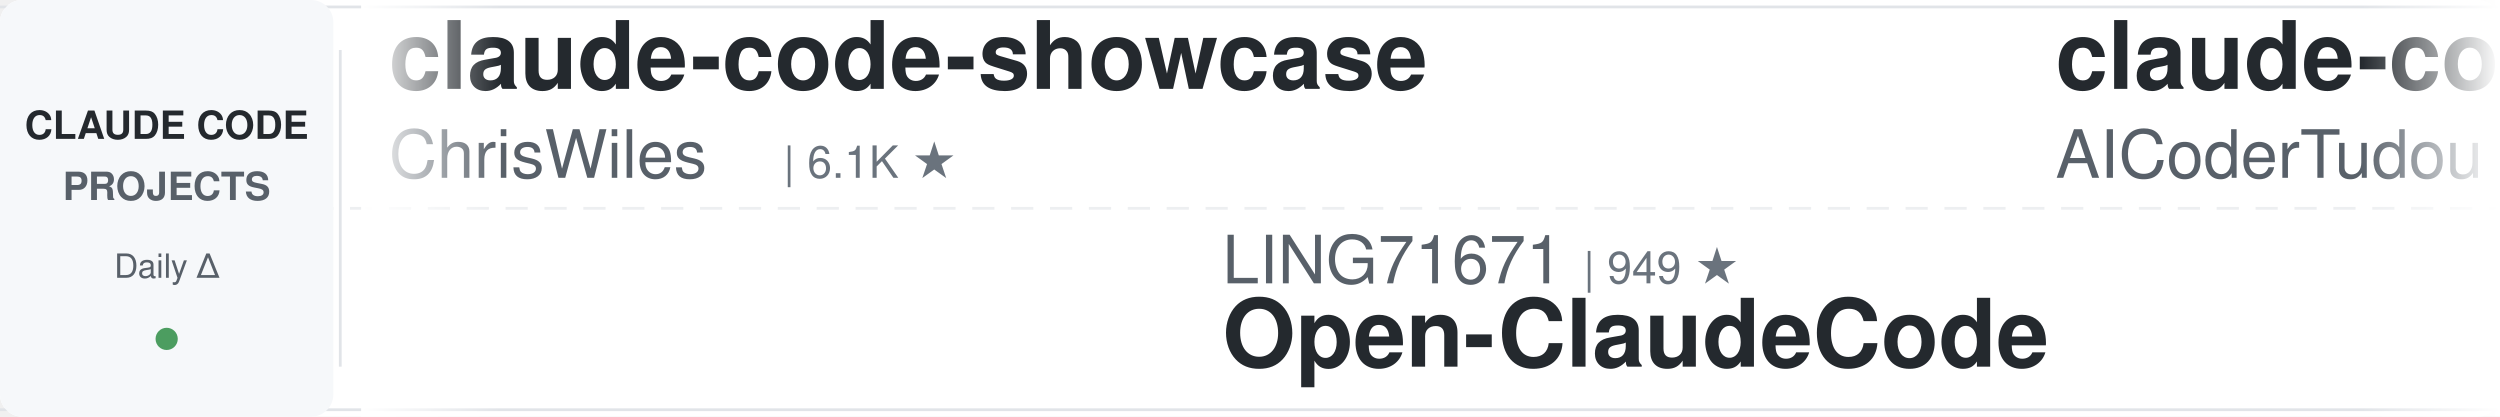
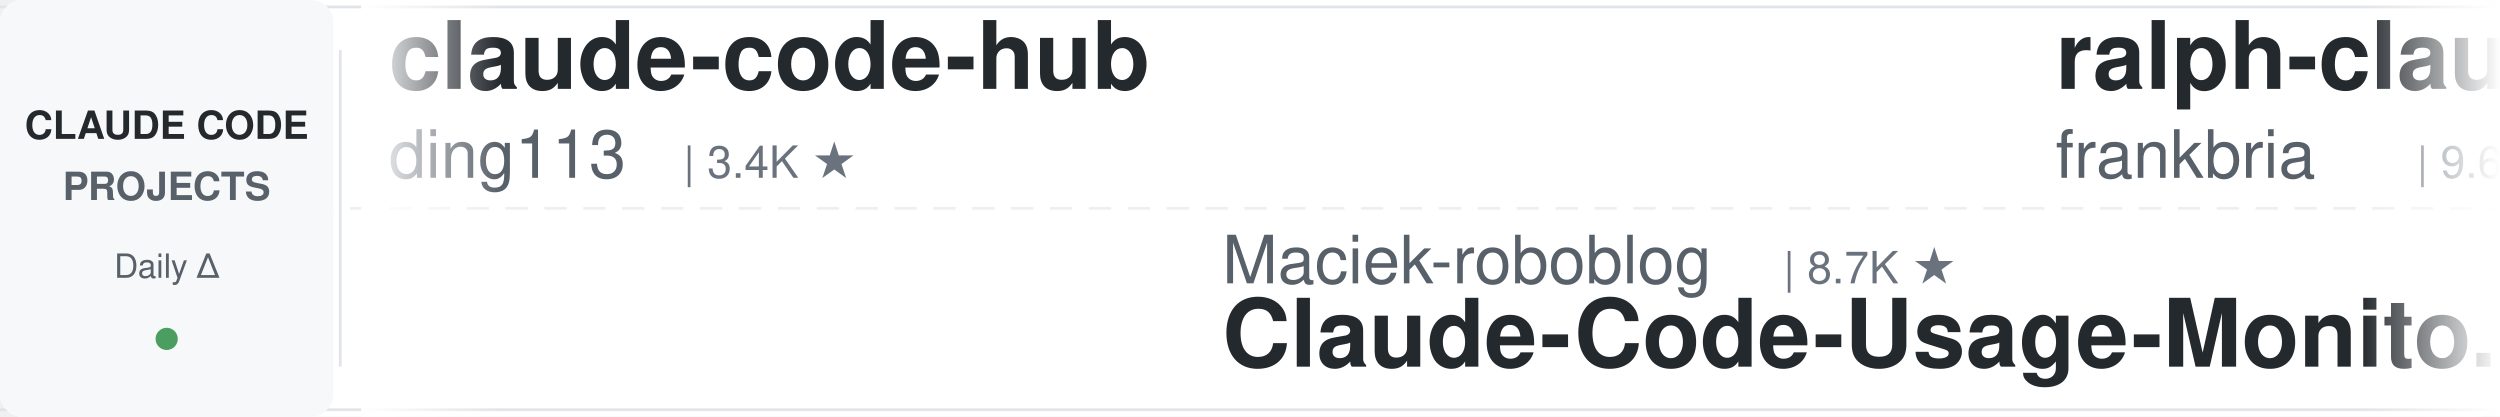
<svg xmlns="http://www.w3.org/2000/svg" width="900" height="150">
  <defs>
    <linearGradient id="leftFade" x1="0%" y1="0%" x2="100%" y2="0%">
      <stop offset="0%" style="stop-color:#ffffff;stop-opacity:1" />
      <stop offset="100%" style="stop-color:#ffffff;stop-opacity:0" />
    </linearGradient>
    <linearGradient id="rightFade" x1="0%" y1="0%" x2="100%" y2="0%">
      <stop offset="0%" style="stop-color:#ffffff;stop-opacity:0" />
      <stop offset="100%" style="stop-color:#ffffff;stop-opacity:1" />
    </linearGradient>
  </defs>
  <rect width="900" height="150" fill="#ffffff" rx="8" />
  <rect x="0" y="2" width="900" height="1" fill="#e1e4e8" />
  <rect x="0" y="147" width="900" height="1" fill="#e1e4e8" />
  <line x1="0" y1="75" x2="900" y2="75" stroke="#e1e4e8" stroke-width="1" stroke-dasharray="8 6" opacity="0.6" />
  <rect x="0" y="0" width="120" height="150" fill="#f6f8fa" rx="8" />
  <text x="60" y="50" font-family="-apple-system, BlinkMacSystemFont, 'Segoe UI', Helvetica, Arial, sans-serif" font-size="14" font-weight="600" fill="#24292e" text-anchor="middle">CLAUDE CODE</text>
  <text x="60" y="72" font-family="-apple-system, BlinkMacSystemFont, 'Segoe UI', Helvetica, Arial, sans-serif" font-size="14" font-weight="600" fill="#586069" text-anchor="middle">PROJECTS</text>
  <text x="60" y="100" font-family="-apple-system, BlinkMacSystemFont, 'Segoe UI', Helvetica, Arial, sans-serif" font-size="12" font-weight="500" fill="#586069" text-anchor="middle">Daily Δ</text>
  <circle cx="60" cy="122" r="4" fill="#22863a" opacity="0.8" />
  <rect x="122" y="18" width="1" height="114" fill="#e1e4e8" />
  <clipPath id="tickerClip">
    <rect x="130" y="0" width="770" height="150" />
  </clipPath>
  <g clip-path="url(#tickerClip)">
    <g id="tickerItems">
      <animateTransform attributeName="transform" attributeType="XML" type="translate" from="0 0" to="-3000 0" dur="54s" repeatCount="indefinite" />
      <g transform="translate(0, 0)">
-         <text x="140" y="32" font-family="-apple-system, BlinkMacSystemFont, 'Segoe UI', Helvetica, Arial, sans-serif" font-size="34" font-weight="600" fill="#24292e">claude-code-showcase</text>
-         <text x="140" y="64" font-family="-apple-system, BlinkMacSystemFont, 'Segoe UI', Helvetica, Arial, sans-serif" font-size="24" font-weight="400" fill="#586069">ChrisWiles</text>
-         <text x="282" y="64" font-family="-apple-system, BlinkMacSystemFont, 'Segoe UI', Helvetica, Arial, sans-serif" font-size="16" font-weight="500" fill="#6a737d">| 6.1K ★</text>
+         <text x="140" y="32" font-family="-apple-system, BlinkMacSystemFont, 'Segoe UI', Helvetica, Arial, sans-serif" font-size="34" font-weight="600" fill="#24292e">claude-code-hub</text>
+         <text x="140" y="64" font-family="-apple-system, BlinkMacSystemFont, 'Segoe UI', Helvetica, Arial, sans-serif" font-size="24" font-weight="400" fill="#586069">ding113</text>
+         <text x="246" y="64" font-family="-apple-system, BlinkMacSystemFont, 'Segoe UI', Helvetica, Arial, sans-serif" font-size="16" font-weight="500" fill="#6a737d">| 3.4K ★</text>
      </g>
      <g transform="translate(300, 0)">
-         <text x="140" y="102" font-family="-apple-system, BlinkMacSystemFont, 'Segoe UI', Helvetica, Arial, sans-serif" font-size="24" font-weight="400" fill="#586069">LING71671</text>
-         <text x="270" y="102" font-family="-apple-system, BlinkMacSystemFont, 'Segoe UI', Helvetica, Arial, sans-serif" font-size="16" font-weight="500" fill="#6a737d">| 949 ★</text>
-         <text x="140" y="132" font-family="-apple-system, BlinkMacSystemFont, 'Segoe UI', Helvetica, Arial, sans-serif" font-size="34" font-weight="600" fill="#24292e">Open-ClaudeCode</text>
+         <text x="140" y="102" font-family="-apple-system, BlinkMacSystemFont, 'Segoe UI', Helvetica, Arial, sans-serif" font-size="24" font-weight="400" fill="#586069">Maciek-roboblog</text>
+         <text x="342" y="102" font-family="-apple-system, BlinkMacSystemFont, 'Segoe UI', Helvetica, Arial, sans-serif" font-size="16" font-weight="500" fill="#6a737d">| 8.7K ★</text>
+         <text x="140" y="132" font-family="-apple-system, BlinkMacSystemFont, 'Segoe UI', Helvetica, Arial, sans-serif" font-size="34" font-weight="600" fill="#24292e">Claude-Code-Usage-Monito...</text>
      </g>
      <g transform="translate(600, 0)">
-         <text x="140" y="32" font-family="-apple-system, BlinkMacSystemFont, 'Segoe UI', Helvetica, Arial, sans-serif" font-size="34" font-weight="600" fill="#24292e">claude-code-tudou</text>
-         <text x="140" y="64" font-family="-apple-system, BlinkMacSystemFont, 'Segoe UI', Helvetica, Arial, sans-serif" font-size="24" font-weight="400" fill="#586069">AICoderTudou</text>
-         <text x="306" y="64" font-family="-apple-system, BlinkMacSystemFont, 'Segoe UI', Helvetica, Arial, sans-serif" font-size="16" font-weight="500" fill="#6a737d">| 494 ★</text>
-       </g>
-       <g transform="translate(900, 0)">
-         <text x="140" y="102" font-family="-apple-system, BlinkMacSystemFont, 'Segoe UI', Helvetica, Arial, sans-serif" font-size="24" font-weight="400" fill="#586069">Yeachan-Heo</text>
-         <text x="294" y="102" font-family="-apple-system, BlinkMacSystemFont, 'Segoe UI', Helvetica, Arial, sans-serif" font-size="16" font-weight="500" fill="#6a737d">| 39.1K ★</text>
-         <text x="140" y="132" font-family="-apple-system, BlinkMacSystemFont, 'Segoe UI', Helvetica, Arial, sans-serif" font-size="34" font-weight="600" fill="#24292e">oh-my-claudecode</text>
-       </g>
-       <g transform="translate(1200, 0)">
-         <text x="140" y="32" font-family="-apple-system, BlinkMacSystemFont, 'Segoe UI', Helvetica, Arial, sans-serif" font-size="34" font-weight="600" fill="#24292e">claude-code-rust</text>
-         <text x="140" y="64" font-family="-apple-system, BlinkMacSystemFont, 'Segoe UI', Helvetica, Arial, sans-serif" font-size="24" font-weight="400" fill="#586069">lorryjovens-hub</text>
-         <text x="342" y="64" font-family="-apple-system, BlinkMacSystemFont, 'Segoe UI', Helvetica, Arial, sans-serif" font-size="16" font-weight="500" fill="#6a737d">| 1.7K ★</text>
-       </g>
-       <g transform="translate(1500, 0)">
-         <text x="140" y="102" font-family="-apple-system, BlinkMacSystemFont, 'Segoe UI', Helvetica, Arial, sans-serif" font-size="24" font-weight="400" fill="#586069">darcyegb</text>
-         <text x="258" y="102" font-family="-apple-system, BlinkMacSystemFont, 'Segoe UI', Helvetica, Arial, sans-serif" font-size="16" font-weight="500" fill="#6a737d">| 762 ★</text>
-         <text x="140" y="132" font-family="-apple-system, BlinkMacSystemFont, 'Segoe UI', Helvetica, Arial, sans-serif" font-size="34" font-weight="600" fill="#24292e">ClaudeCodeAgents</text>
-       </g>
-       <g transform="translate(1800, 0)">
        <text x="140" y="32" font-family="-apple-system, BlinkMacSystemFont, 'Segoe UI', Helvetica, Arial, sans-serif" font-size="34" font-weight="600" fill="#24292e">ralph-claude-code</text>
        <text x="140" y="64" font-family="-apple-system, BlinkMacSystemFont, 'Segoe UI', Helvetica, Arial, sans-serif" font-size="24" font-weight="400" fill="#586069">frankbria</text>
        <text x="270" y="64" font-family="-apple-system, BlinkMacSystemFont, 'Segoe UI', Helvetica, Arial, sans-serif" font-size="16" font-weight="500" fill="#6a737d">| 9.6K ★</text>
      </g>
+       <g transform="translate(900, 0)">
+         <text x="140" y="102" font-family="-apple-system, BlinkMacSystemFont, 'Segoe UI', Helvetica, Arial, sans-serif" font-size="24" font-weight="400" fill="#586069">Cranot</text>
+         <text x="234" y="102" font-family="-apple-system, BlinkMacSystemFont, 'Segoe UI', Helvetica, Arial, sans-serif" font-size="16" font-weight="500" fill="#6a737d">| 2.9K ★</text>
+         <text x="140" y="132" font-family="-apple-system, BlinkMacSystemFont, 'Segoe UI', Helvetica, Arial, sans-serif" font-size="34" font-weight="600" fill="#24292e">claude-code-guide</text>
+       </g>
+       <g transform="translate(1200, 0)">
+         <text x="140" y="32" font-family="-apple-system, BlinkMacSystemFont, 'Segoe UI', Helvetica, Arial, sans-serif" font-size="34" font-weight="600" fill="#24292e">claude-code-hooks-master...</text>
+         <text x="140" y="64" font-family="-apple-system, BlinkMacSystemFont, 'Segoe UI', Helvetica, Arial, sans-serif" font-size="24" font-weight="400" fill="#586069">disler</text>
+         <text x="234" y="64" font-family="-apple-system, BlinkMacSystemFont, 'Segoe UI', Helvetica, Arial, sans-serif" font-size="16" font-weight="500" fill="#6a737d">| 3.9K ★</text>
+       </g>
+       <g transform="translate(1500, 0)">
+         <text x="140" y="102" font-family="-apple-system, BlinkMacSystemFont, 'Segoe UI', Helvetica, Arial, sans-serif" font-size="24" font-weight="400" fill="#586069">pedrohcgs</text>
+         <text x="270" y="102" font-family="-apple-system, BlinkMacSystemFont, 'Segoe UI', Helvetica, Arial, sans-serif" font-size="16" font-weight="500" fill="#6a737d">| 1.6K ★</text>
+         <text x="140" y="132" font-family="-apple-system, BlinkMacSystemFont, 'Segoe UI', Helvetica, Arial, sans-serif" font-size="34" font-weight="600" fill="#24292e">claude-code-my-workflow</text>
+       </g>
+       <g transform="translate(1800, 0)">
+         <text x="140" y="32" font-family="-apple-system, BlinkMacSystemFont, 'Segoe UI', Helvetica, Arial, sans-serif" font-size="34" font-weight="600" fill="#24292e">awesome-claude-code-tool...</text>
+         <text x="140" y="64" font-family="-apple-system, BlinkMacSystemFont, 'Segoe UI', Helvetica, Arial, sans-serif" font-size="24" font-weight="400" fill="#586069">rohitg00</text>
+         <text x="258" y="64" font-family="-apple-system, BlinkMacSystemFont, 'Segoe UI', Helvetica, Arial, sans-serif" font-size="16" font-weight="500" fill="#6a737d">| 2.6K ★</text>
+       </g>
      <g transform="translate(2100, 0)">
-         <text x="140" y="102" font-family="-apple-system, BlinkMacSystemFont, 'Segoe UI', Helvetica, Arial, sans-serif" font-size="24" font-weight="400" fill="#586069">Piebald-AI</text>
-         <text x="282" y="102" font-family="-apple-system, BlinkMacSystemFont, 'Segoe UI', Helvetica, Arial, sans-serif" font-size="16" font-weight="500" fill="#6a737d">| 12.7K ★</text>
-         <text x="140" y="132" font-family="-apple-system, BlinkMacSystemFont, 'Segoe UI', Helvetica, Arial, sans-serif" font-size="34" font-weight="600" fill="#24292e">claude-code-system-promp...</text>
+         <text x="140" y="102" font-family="-apple-system, BlinkMacSystemFont, 'Segoe UI', Helvetica, Arial, sans-serif" font-size="24" font-weight="400" fill="#586069">digitalsamba</text>
+         <text x="306" y="102" font-family="-apple-system, BlinkMacSystemFont, 'Segoe UI', Helvetica, Arial, sans-serif" font-size="16" font-weight="500" fill="#6a737d">| 2.1K ★</text>
+         <text x="140" y="132" font-family="-apple-system, BlinkMacSystemFont, 'Segoe UI', Helvetica, Arial, sans-serif" font-size="34" font-weight="600" fill="#24292e">claude-code-video-toolki...</text>
      </g>
      <g transform="translate(2400, 0)">
-         <text x="140" y="32" font-family="-apple-system, BlinkMacSystemFont, 'Segoe UI', Helvetica, Arial, sans-serif" font-size="34" font-weight="600" fill="#24292e">claude-code-transcripts</text>
-         <text x="140" y="64" font-family="-apple-system, BlinkMacSystemFont, 'Segoe UI', Helvetica, Arial, sans-serif" font-size="24" font-weight="400" fill="#586069">simonw</text>
-         <text x="234" y="64" font-family="-apple-system, BlinkMacSystemFont, 'Segoe UI', Helvetica, Arial, sans-serif" font-size="16" font-weight="500" fill="#6a737d">| 1.7K ★</text>
+         <text x="140" y="32" font-family="-apple-system, BlinkMacSystemFont, 'Segoe UI', Helvetica, Arial, sans-serif" font-size="34" font-weight="600" fill="#24292e">edmunds-claude-code</text>
+         <text x="140" y="64" font-family="-apple-system, BlinkMacSystemFont, 'Segoe UI', Helvetica, Arial, sans-serif" font-size="24" font-weight="400" fill="#586069">edmund-io</text>
+         <text x="270" y="64" font-family="-apple-system, BlinkMacSystemFont, 'Segoe UI', Helvetica, Arial, sans-serif" font-size="16" font-weight="500" fill="#6a737d">| 1.5K ★</text>
      </g>
      <g transform="translate(2700, 0)">
-         <text x="140" y="102" font-family="-apple-system, BlinkMacSystemFont, 'Segoe UI', Helvetica, Arial, sans-serif" font-size="24" font-weight="400" fill="#586069">zebbern</text>
-         <text x="246" y="102" font-family="-apple-system, BlinkMacSystemFont, 'Segoe UI', Helvetica, Arial, sans-serif" font-size="16" font-weight="500" fill="#6a737d">| 4.6K ★</text>
-         <text x="140" y="132" font-family="-apple-system, BlinkMacSystemFont, 'Segoe UI', Helvetica, Arial, sans-serif" font-size="34" font-weight="600" fill="#24292e">claude-code-guide</text>
+         <text x="140" y="102" font-family="-apple-system, BlinkMacSystemFont, 'Segoe UI', Helvetica, Arial, sans-serif" font-size="24" font-weight="400" fill="#586069">musistudio</text>
+         <text x="282" y="102" font-family="-apple-system, BlinkMacSystemFont, 'Segoe UI', Helvetica, Arial, sans-serif" font-size="16" font-weight="500" fill="#6a737d">| 37.2K ★</text>
+         <text x="140" y="132" font-family="-apple-system, BlinkMacSystemFont, 'Segoe UI', Helvetica, Arial, sans-serif" font-size="34" font-weight="600" fill="#24292e">claude-code-router</text>
      </g>
      <g transform="translate(3000, 0)">
-         <text x="140" y="32" font-family="-apple-system, BlinkMacSystemFont, 'Segoe UI', Helvetica, Arial, sans-serif" font-size="34" font-weight="600" fill="#24292e">claude-code-showcase</text>
-         <text x="140" y="64" font-family="-apple-system, BlinkMacSystemFont, 'Segoe UI', Helvetica, Arial, sans-serif" font-size="24" font-weight="400" fill="#586069">ChrisWiles</text>
-         <text x="282" y="64" font-family="-apple-system, BlinkMacSystemFont, 'Segoe UI', Helvetica, Arial, sans-serif" font-size="16" font-weight="500" fill="#6a737d">| 6.1K ★</text>
+         <text x="140" y="32" font-family="-apple-system, BlinkMacSystemFont, 'Segoe UI', Helvetica, Arial, sans-serif" font-size="34" font-weight="600" fill="#24292e">claude-code-hub</text>
+         <text x="140" y="64" font-family="-apple-system, BlinkMacSystemFont, 'Segoe UI', Helvetica, Arial, sans-serif" font-size="24" font-weight="400" fill="#586069">ding113</text>
+         <text x="246" y="64" font-family="-apple-system, BlinkMacSystemFont, 'Segoe UI', Helvetica, Arial, sans-serif" font-size="16" font-weight="500" fill="#6a737d">| 3.4K ★</text>
      </g>
      <g transform="translate(3300, 0)">
-         <text x="140" y="102" font-family="-apple-system, BlinkMacSystemFont, 'Segoe UI', Helvetica, Arial, sans-serif" font-size="24" font-weight="400" fill="#586069">LING71671</text>
-         <text x="270" y="102" font-family="-apple-system, BlinkMacSystemFont, 'Segoe UI', Helvetica, Arial, sans-serif" font-size="16" font-weight="500" fill="#6a737d">| 949 ★</text>
-         <text x="140" y="132" font-family="-apple-system, BlinkMacSystemFont, 'Segoe UI', Helvetica, Arial, sans-serif" font-size="34" font-weight="600" fill="#24292e">Open-ClaudeCode</text>
+         <text x="140" y="102" font-family="-apple-system, BlinkMacSystemFont, 'Segoe UI', Helvetica, Arial, sans-serif" font-size="24" font-weight="400" fill="#586069">Maciek-roboblog</text>
+         <text x="342" y="102" font-family="-apple-system, BlinkMacSystemFont, 'Segoe UI', Helvetica, Arial, sans-serif" font-size="16" font-weight="500" fill="#6a737d">| 8.7K ★</text>
+         <text x="140" y="132" font-family="-apple-system, BlinkMacSystemFont, 'Segoe UI', Helvetica, Arial, sans-serif" font-size="34" font-weight="600" fill="#24292e">Claude-Code-Usage-Monito...</text>
      </g>
      <g transform="translate(3600, 0)">
-         <text x="140" y="32" font-family="-apple-system, BlinkMacSystemFont, 'Segoe UI', Helvetica, Arial, sans-serif" font-size="34" font-weight="600" fill="#24292e">claude-code-tudou</text>
-         <text x="140" y="64" font-family="-apple-system, BlinkMacSystemFont, 'Segoe UI', Helvetica, Arial, sans-serif" font-size="24" font-weight="400" fill="#586069">AICoderTudou</text>
-         <text x="306" y="64" font-family="-apple-system, BlinkMacSystemFont, 'Segoe UI', Helvetica, Arial, sans-serif" font-size="16" font-weight="500" fill="#6a737d">| 494 ★</text>
+         <text x="140" y="32" font-family="-apple-system, BlinkMacSystemFont, 'Segoe UI', Helvetica, Arial, sans-serif" font-size="34" font-weight="600" fill="#24292e">ralph-claude-code</text>
+         <text x="140" y="64" font-family="-apple-system, BlinkMacSystemFont, 'Segoe UI', Helvetica, Arial, sans-serif" font-size="24" font-weight="400" fill="#586069">frankbria</text>
+         <text x="270" y="64" font-family="-apple-system, BlinkMacSystemFont, 'Segoe UI', Helvetica, Arial, sans-serif" font-size="16" font-weight="500" fill="#6a737d">| 9.6K ★</text>
      </g>
      <g transform="translate(3900, 0)">
-         <text x="140" y="102" font-family="-apple-system, BlinkMacSystemFont, 'Segoe UI', Helvetica, Arial, sans-serif" font-size="24" font-weight="400" fill="#586069">Yeachan-Heo</text>
-         <text x="294" y="102" font-family="-apple-system, BlinkMacSystemFont, 'Segoe UI', Helvetica, Arial, sans-serif" font-size="16" font-weight="500" fill="#6a737d">| 39.1K ★</text>
-         <text x="140" y="132" font-family="-apple-system, BlinkMacSystemFont, 'Segoe UI', Helvetica, Arial, sans-serif" font-size="34" font-weight="600" fill="#24292e">oh-my-claudecode</text>
+         <text x="140" y="102" font-family="-apple-system, BlinkMacSystemFont, 'Segoe UI', Helvetica, Arial, sans-serif" font-size="24" font-weight="400" fill="#586069">Cranot</text>
+         <text x="234" y="102" font-family="-apple-system, BlinkMacSystemFont, 'Segoe UI', Helvetica, Arial, sans-serif" font-size="16" font-weight="500" fill="#6a737d">| 2.9K ★</text>
+         <text x="140" y="132" font-family="-apple-system, BlinkMacSystemFont, 'Segoe UI', Helvetica, Arial, sans-serif" font-size="34" font-weight="600" fill="#24292e">claude-code-guide</text>
      </g>
    </g>
  </g>
  <rect x="130" y="0" width="50" height="150" fill="url(#leftFade)" />
  <rect x="850" y="0" width="50" height="150" fill="url(#rightFade)" />
</svg>
